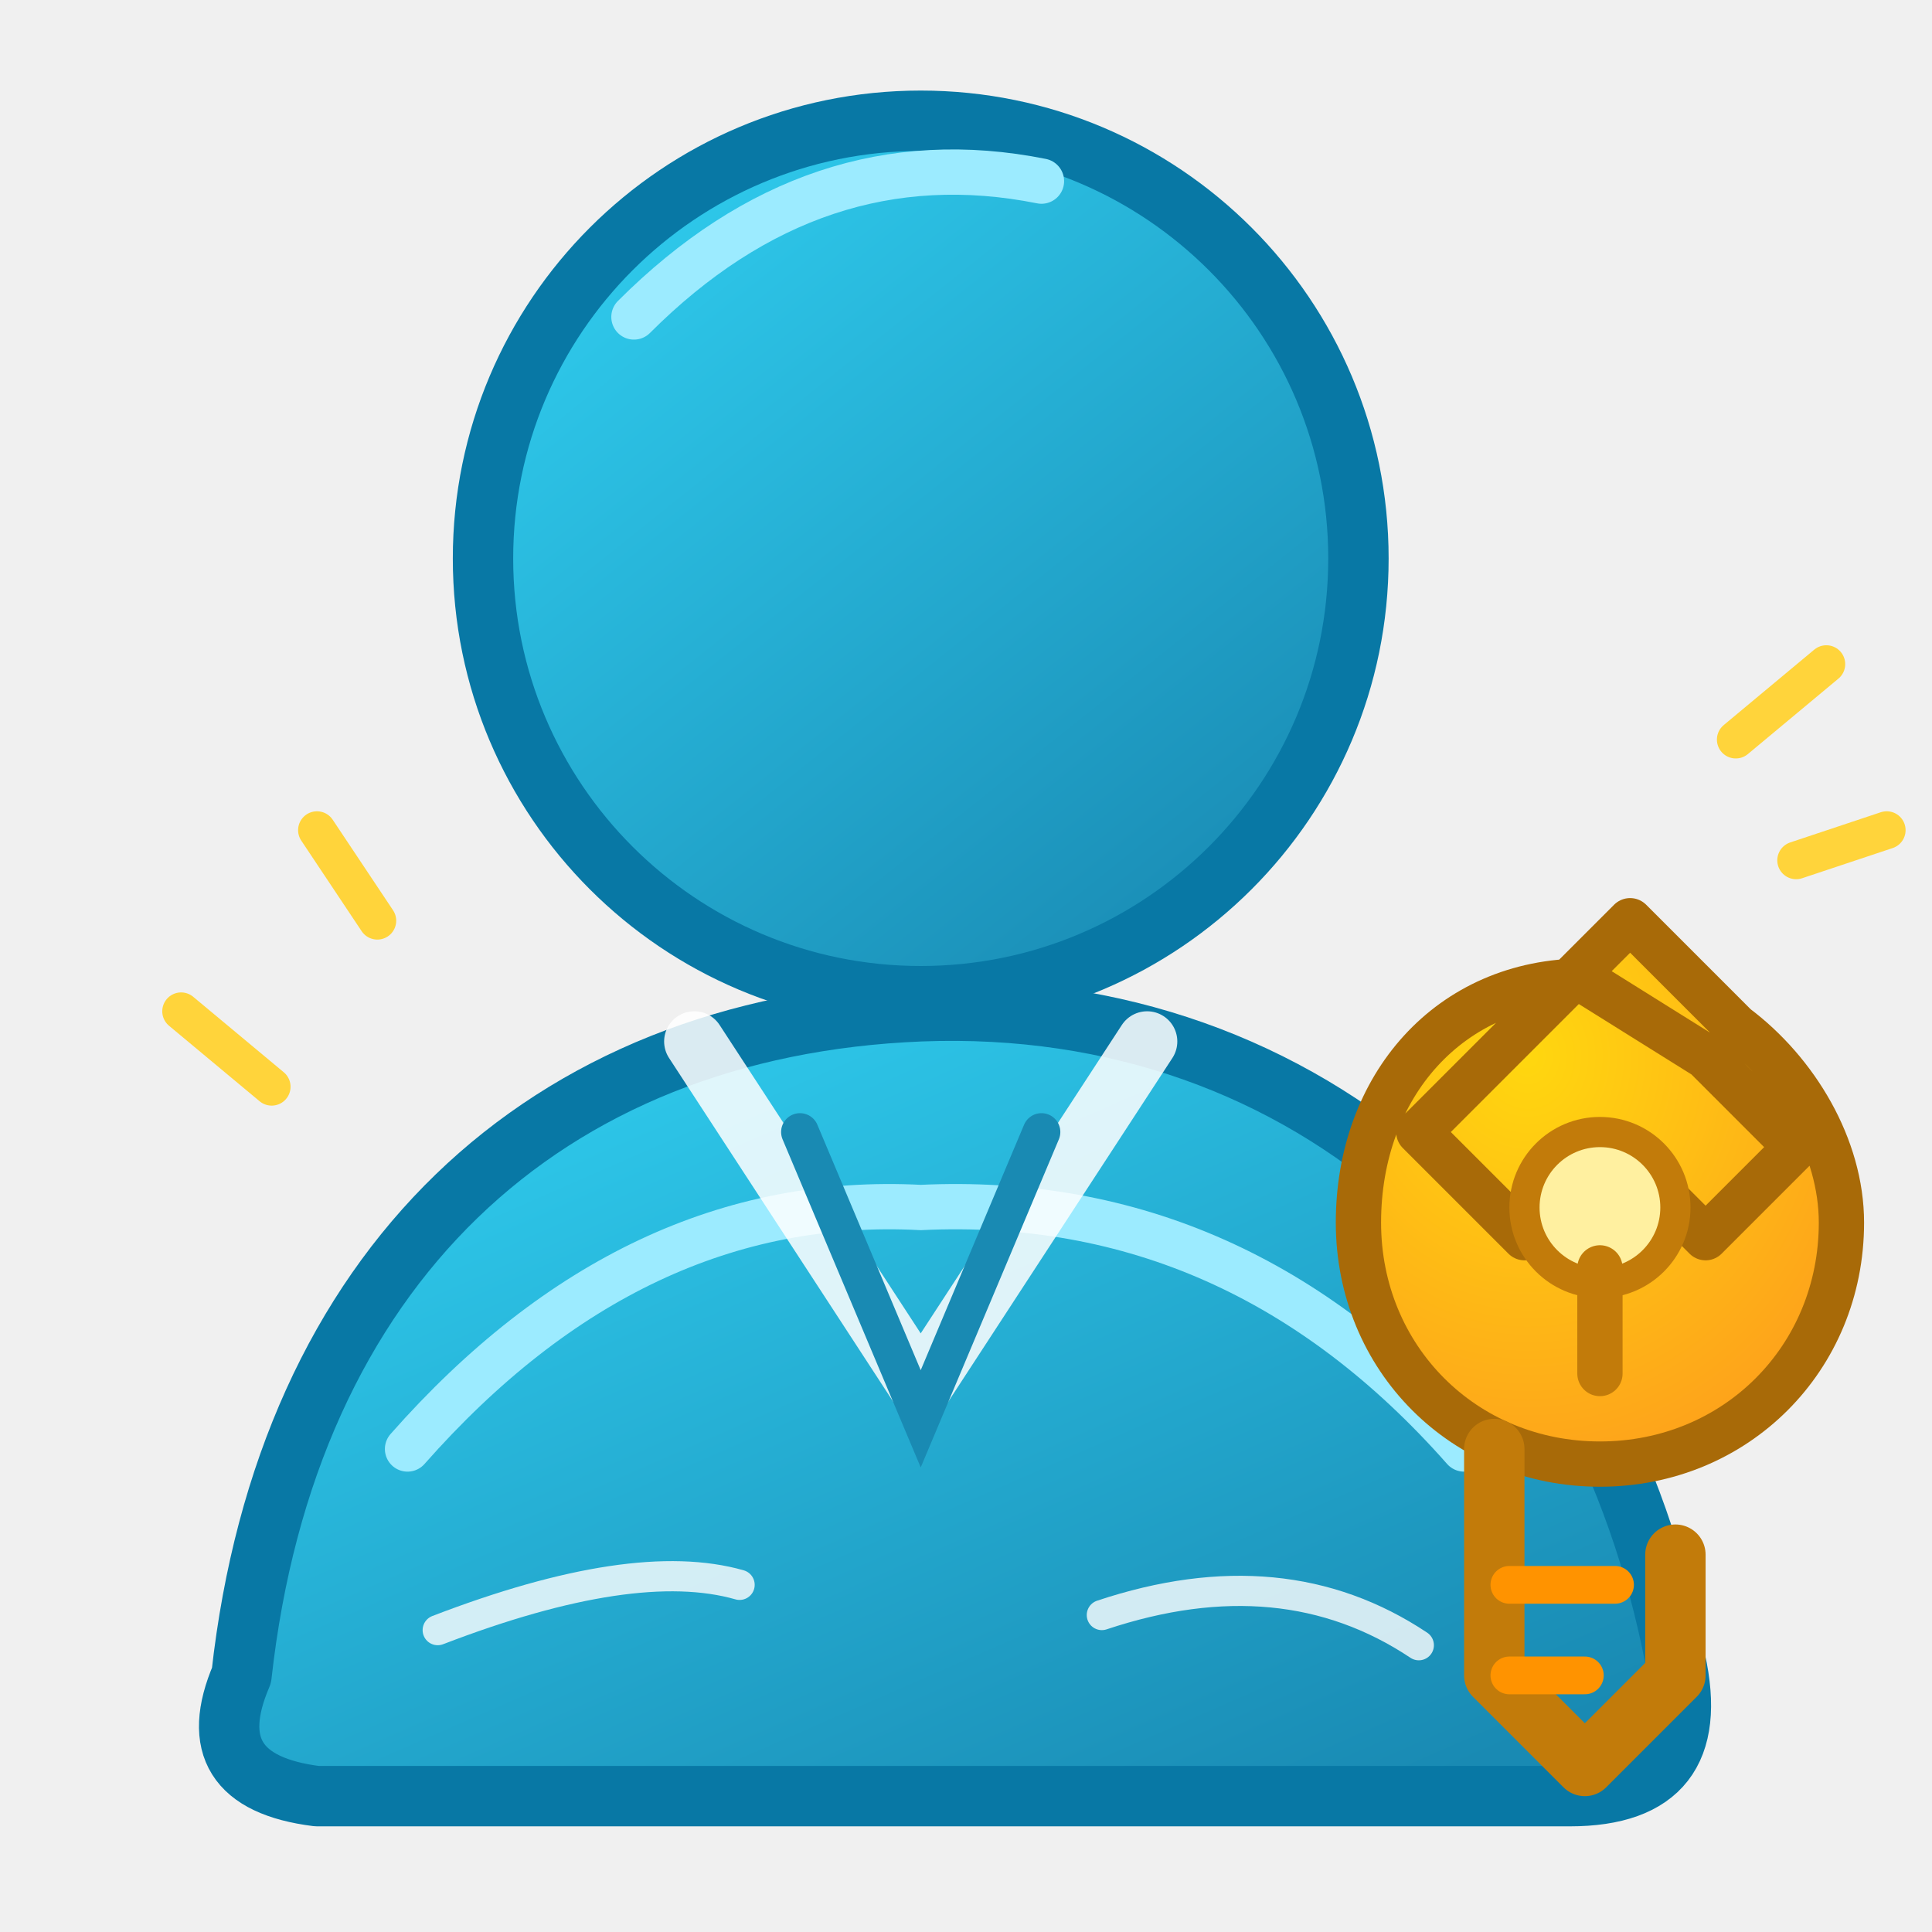
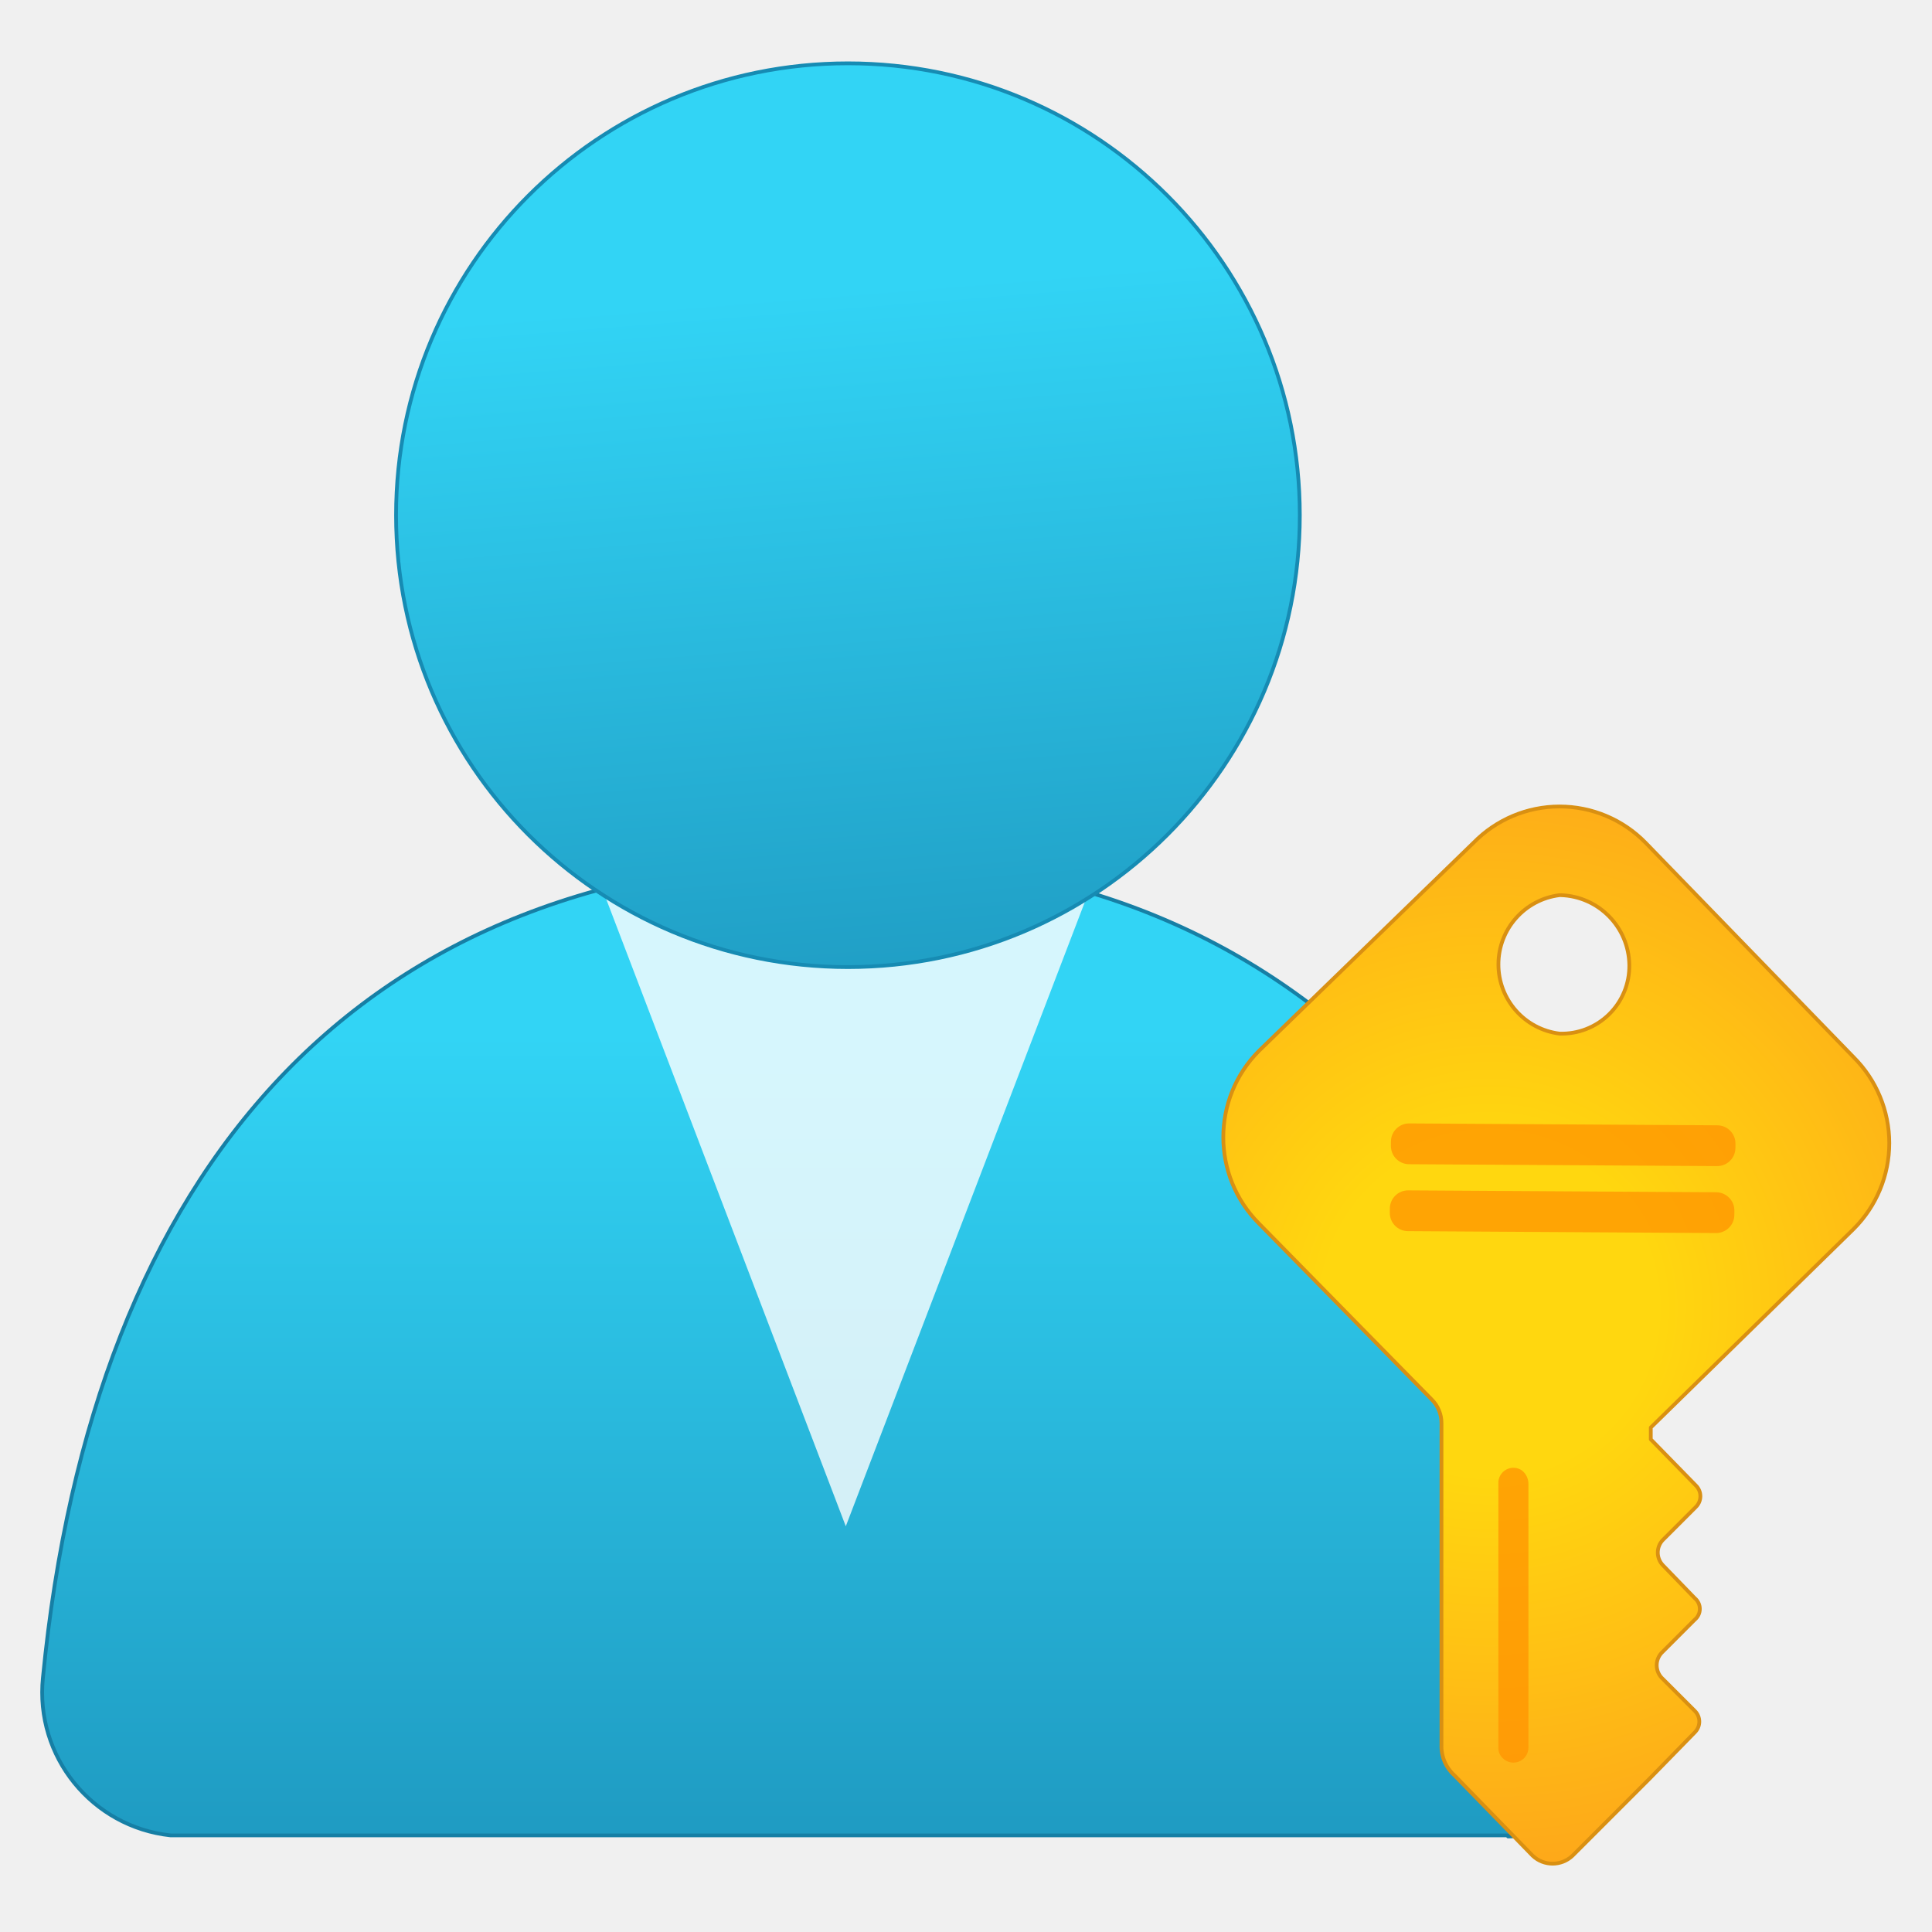
- <svg xmlns="http://www.w3.org/2000/svg" width="128" height="128" viewBox="0 0 128 128">
+ <svg xmlns="http://www.w3.org/2000/svg" width="128" height="128" viewBox="0 0 128 128" fill="none">
  <defs>
-     <linearGradient id="userBlue" x1="0" y1="0" x2="0.8" y2="1">
-       <stop offset="0" stop-color="#32d4f5" />
+     <linearGradient id="b0670cdb-9407-42e5-ae8f-f3558902da1a" x1="7.89" y1="6.9" x2="7.89" y2="19.35" gradientUnits="userSpaceOnUse">
+       <stop offset="0.22" stop-color="#32d4f5" />
      <stop offset="1" stop-color="#198ab3" />
    </linearGradient>
-     <radialGradient id="subscriptionGold" cx="35%" cy="25%" r="80%">
-       <stop offset="0" stop-color="#ffd70f" />
+     <linearGradient id="fd04ffc0-49c3-4a18-9b27-999b23712bcb" x1="7.53" y1="0.22" x2="8.44" y2="11.53" gradientUnits="userSpaceOnUse">
+       <stop offset="0.22" stop-color="#32d4f5" />
+       <stop offset="1" stop-color="#198ab3" />
+     </linearGradient>
+     <radialGradient id="aa3ecbb1-1061-42c8-aaf2-d5c01a3fcfd9" cx="-19.24" cy="6.51" r="6.13" gradientTransform="matrix(0.94, 0.01, -0.01, 0.94, 32.03, 6.26)" gradientUnits="userSpaceOnUse">
+       <stop offset="0.27" stop-color="#ffd70f" />
      <stop offset="1" stop-color="#fea11b" />
    </radialGradient>
  </defs>
-   <path d="M16 111     C19 84 36 68 61 67     C87 66 106 84 111 110     Q113 119 104 119     L21 119     Q13 118 16 111Z" fill="url(#userBlue)" stroke="#0878a5" stroke-width="4" stroke-linejoin="round" />
-   <path d="M27 96 Q42 79 61 80 Q82 79 97 96" fill="none" stroke="#9cebff" stroke-width="3" stroke-linecap="round" />
-   <path d="M46 69 L61 92 L76 69" fill="none" stroke="#fff" stroke-width="4" stroke-linecap="round" stroke-linejoin="round" opacity=".85" />
-   <path d="M53 75 L61 94 L69 75" fill="none" stroke="#198ab3" stroke-width="2.5" stroke-linecap="round" />
-   <circle cx="61" cy="37" r="29" fill="url(#userBlue)" stroke="#0878a5" stroke-width="4" />
-   <path d="M42 21 Q54 9 69 12" fill="none" stroke="#9cebff" stroke-width="3" stroke-linecap="round" />
-   <g stroke="#a86a08" stroke-width="3" stroke-linejoin="round" stroke-linecap="round">
-     <path d="M105 65       C96 65 90 72 90 81       C90 90 97 97 106 97       C115 97 122 90 122 81       C122 76 119 71 115 68       L108 61       L101 68       L94 75       L101 82       L107 76       L113 82       L119 76       L113 70Z" fill="url(#subscriptionGold)" />
-   </g>
-   <circle cx="106" cy="80" r="5" fill="#fff0a0" stroke="#c27b0a" stroke-width="2" />
-   <path d="M106 84 L106 91" stroke="#c27b0a" stroke-width="3" stroke-linecap="round" />
-   <path d="M99 96 L99 111 L105 117 L111 111 L111 103" fill="none" stroke="#c27b0a" stroke-width="4" stroke-linecap="round" stroke-linejoin="round" />
-   <path d="M100 105 L107 105 M100 111 L105 111" stroke="#ff9300" stroke-width="2.5" stroke-linecap="round" />
-   <g fill="none" stroke="#ffd43b" stroke-width="2.5" stroke-linecap="round">
-     <path d="M18 72 L12 67" />
-     <path d="M25 61 L21 55" />
-     <path d="M115 49 L121 44" />
-     <path d="M119 57 L125 55" />
-   </g>
-   <g fill="none" stroke="#fff" stroke-width="2" stroke-linecap="round" opacity=".8">
-     <path d="M29 108 Q42 103 49 105" />
-     <path d="M73 107 Q85 103 94 109" />
+   <g transform="scale(7.111111)">
+     <g id="b245b541-7d80-40be-a5d7-51667bcba1b3">
+       <g>
+         <g>
+           <path d="M14.05,17.11a1.34,1.34,0,0,0,1.34-1.33.81.81,0,0,0,0-.16C14.86,11.42,12.47,8,7.9,8S.86,10.9.4,15.63A1.34,1.34,0,0,0,1.59,17.1H14.05Z" fill="url(#b0670cdb-9407-42e5-ae8f-f3558902da1a)" stroke="#167fa5" stroke-width=".035" stroke-linejoin="round" />
+           <path d="M7.9,9a4.09,4.09,0,0,1-2.27-.67l2.25,5.89,2.24-5.85A4.17,4.17,0,0,1,7.9,9Z" fill="#fff" opacity="0.8" />
+           <circle cx="7.9" cy="4.8" r="4.21" fill="url(#fd04ffc0-49c3-4a18-9b27-999b23712bcb)" stroke="#168bb3" stroke-width=".035" stroke-linejoin="round" />
+         </g>
+         <g>
+           <path id="f2ddd4d7-46fc-4e48-ae24-8fde036c39bb" d="M17.27,11.45a1.13,1.13,0,0,0,0-1.6h0l-1.94-2a1.12,1.12,0,0,0-1.6,0h0l-2,1.94a1.14,1.14,0,0,0,0,1.61l1.61,1.64a.31.31,0,0,1,.09.22l0,3a.36.36,0,0,0,.12.28l.73.75a.27.27,0,0,0,.37,0l.72-.72h0l.42-.43a.14.14,0,0,0,0-.2l-.31-.31a.17.17,0,0,1,0-.23l.31-.31a.13.13,0,0,0,0-.2l-.3-.31a.17.17,0,0,1,0-.23l.31-.31a.14.14,0,0,0,0-.2l-.42-.43V13.3ZM14.54,8.34a.66.66,0,0,1,.64.65.63.63,0,0,1-.65.64.65.65,0,0,1,0-1.29Z" fill="url(#aa3ecbb1-1061-42c8-aaf2-d5c01a3fcfd9)" stroke="#d99012" stroke-width=".035" stroke-linejoin="round" />
+           <path id="e15034b6-eebb-4253-ac69-86068a1d4276" d="M14,16.38h0a.14.14,0,0,0,.24-.1V13.83a.16.16,0,0,0-.06-.13h0a.14.14,0,0,0-.22.12v2.46A.13.13,0,0,0,14,16.38Z" fill="#ff9300" opacity="0.75" />
+           <rect id="f3d2a589-08f4-4e99-9635-cc67abadc8f4" x="14.38" y="9.07" width="0.38" height="3.21" rx="0.17" transform="translate(3.8 25.17) rotate(-89.65)" fill="#ff9300" opacity="0.75" />
+           <rect id="bc7793e0-f7bc-4cc4-abb0-181c6c62350c" x="14.37" y="9.68" width="0.38" height="3.21" rx="0.17" transform="translate(3.18 25.78) rotate(-89.65)" fill="#ff9300" opacity="0.75" />
+         </g>
+       </g>
+     </g>
  </g>
</svg>
